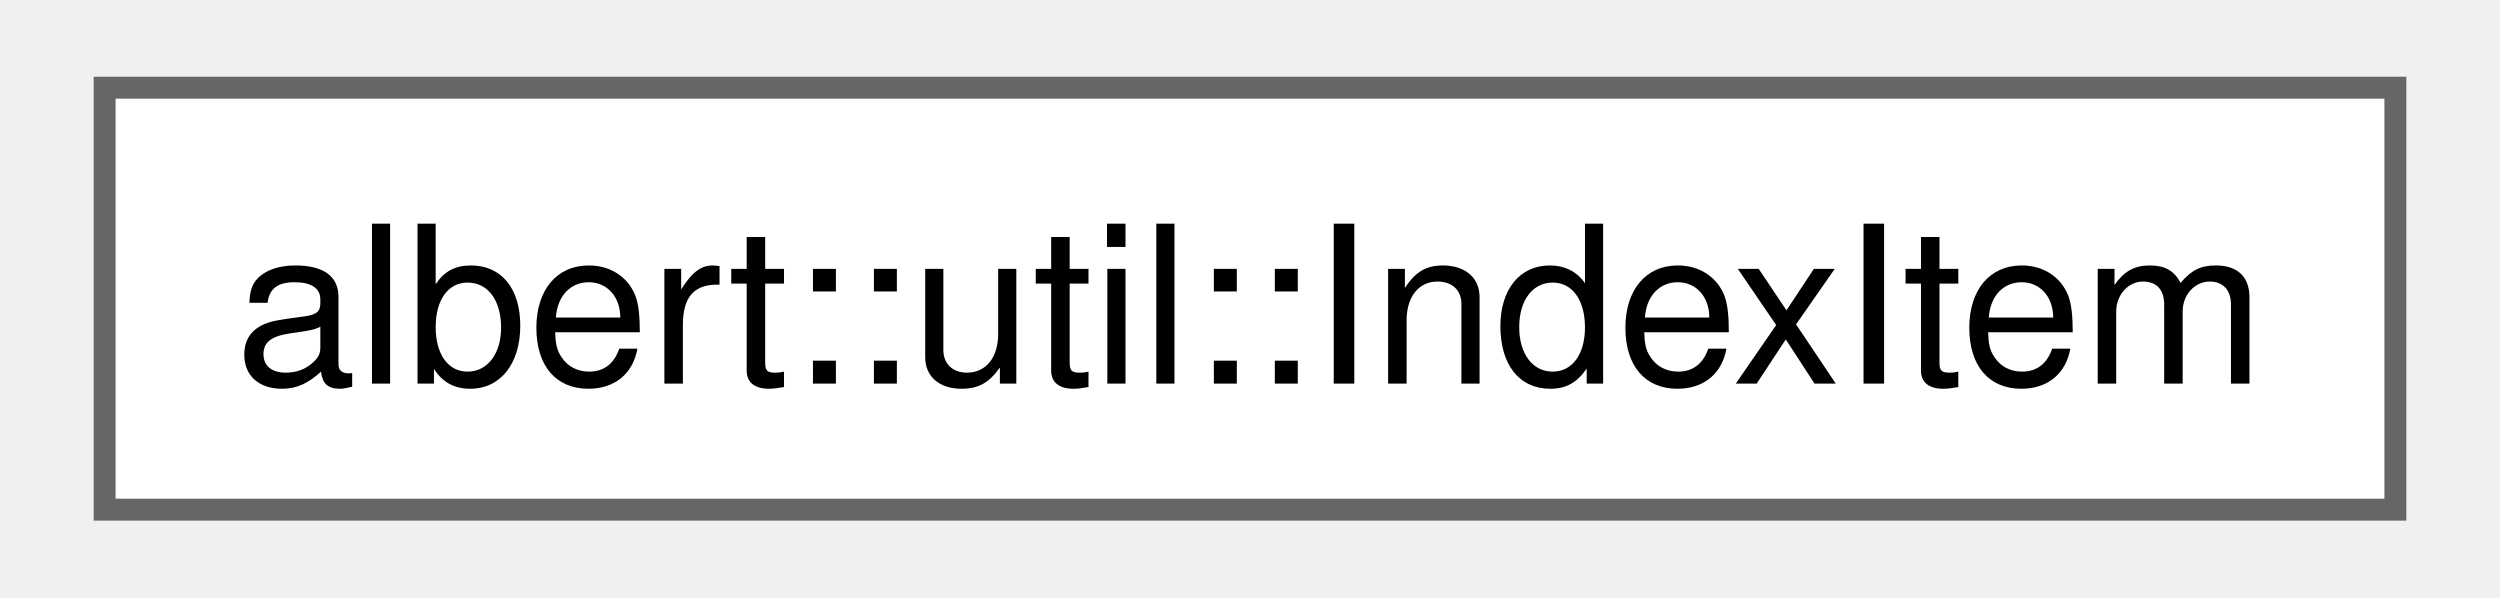
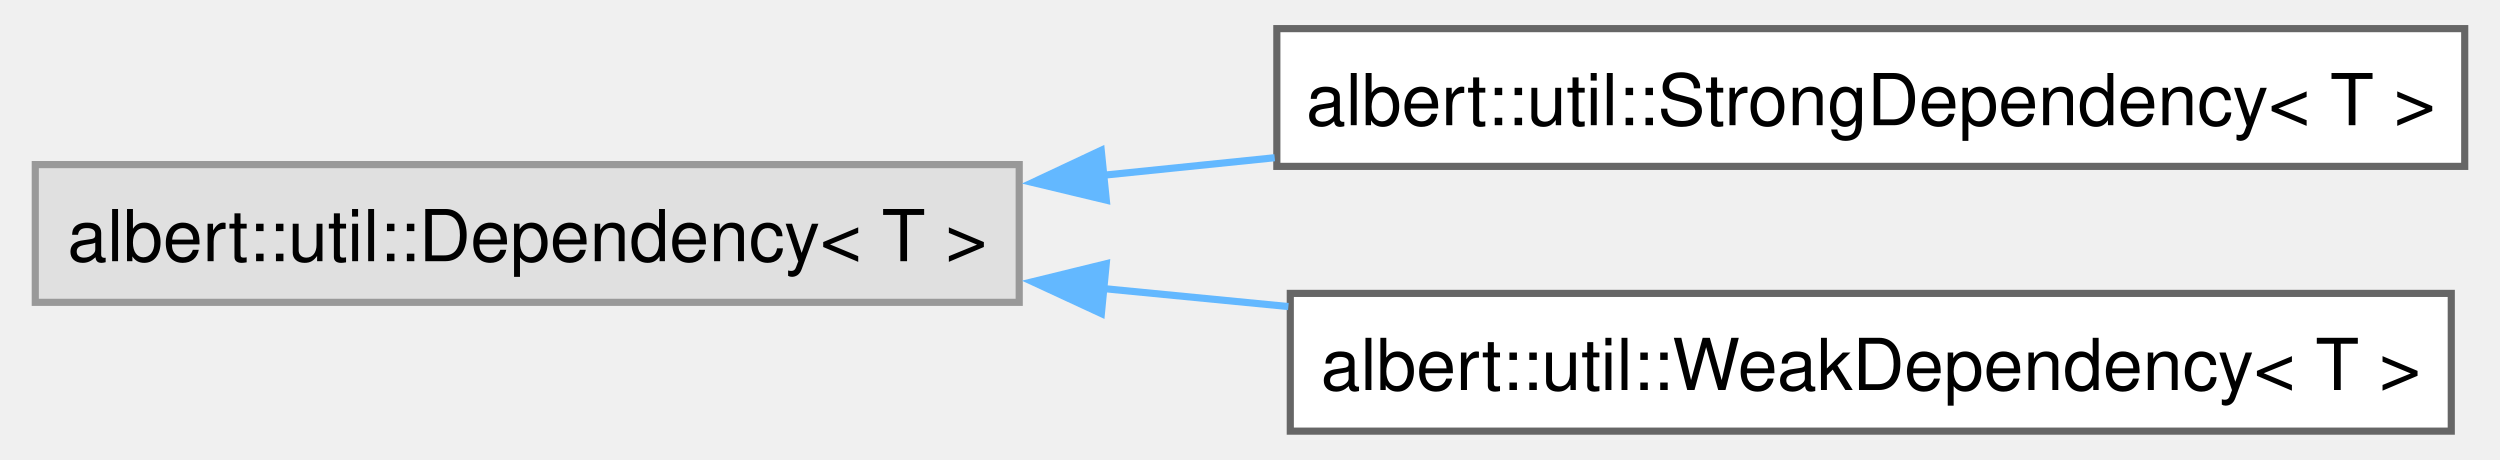
- <svg xmlns="http://www.w3.org/2000/svg" xmlns:xlink="http://www.w3.org/1999/xlink" width="113pt" height="27pt" viewBox="0.00 0.00 112.50 27.25">
-   <g id="graph0" class="graph" transform="scale(1 1) rotate(0) translate(4 23.25)">
+ <svg xmlns="http://www.w3.org/2000/svg" xmlns:xlink="http://www.w3.org/1999/xlink" width="348pt" height="64pt" viewBox="0.00 0.00 347.50 64.25">
+   <g id="graph0" class="graph" transform="scale(1 1) rotate(0) translate(4 60.25)">
    <g id="Node000000" class="node">
      <g id="a_Node000000">
-         <a xlink:href="classalbert_1_1util_1_1IndexItem.html" target="_top" xlink:title="An item utlized by ItemIndex.">
-           <polygon fill="white" stroke="#666666" points="104.5,-19.25 0,-19.25 0,0 104.5,0 104.5,-19.25" />
-           <text text-anchor="middle" x="52.25" y="-5.75" font-family="Helvetica,sans-Serif" font-size="10.00">albert::util::IndexItem</text>
+         <a xlink:title=" ">
+           <polygon fill="#e0e0e0" stroke="#999999" points="137.5,-37.25 0,-37.25 0,-18 137.5,-18 137.5,-37.25" />
+           <text text-anchor="middle" x="68.75" y="-23.75" font-family="Helvetica,sans-Serif" font-size="10.00">albert::util::Dependency&lt; T &gt;</text>
+         </a>
+       </g>
+     </g>
+     <g id="Node000001" class="node">
+       <g id="a_Node000001">
+         <a xlink:href="classalbert_1_1util_1_1StrongDependency.html" target="_top" xlink:title="Convenience holder class for plugin hard dependencies.">
+           <polygon fill="white" stroke="#666666" points="339.5,-56.25 173.5,-56.25 173.5,-37 339.5,-37 339.5,-56.25" />
+           <text text-anchor="middle" x="256.5" y="-42.75" font-family="Helvetica,sans-Serif" font-size="10.00">albert::util::StrongDependency&lt; T &gt;</text>
+         </a>
+       </g>
+     </g>
+     <g id="edge21_Node000000_Node000001" class="edge">
+       <g id="a_edge21_Node000000_Node000001">
+         <a xlink:title=" ">
+           <path fill="none" stroke="#63b8ff" d="M149.05,-35.74C157.04,-36.55 165.18,-37.39 173.2,-38.21" />
+           <polygon fill="#63b8ff" stroke="#63b8ff" points="149.67,-32.28 139.37,-34.75 148.96,-39.25 149.67,-32.28" />
+         </a>
+       </g>
+     </g>
+     <g id="Node000002" class="node">
+       <g id="a_Node000002">
+         <a xlink:href="classalbert_1_1util_1_1WeakDependency.html" target="_top" xlink:title="Convenience holder class for plugin soft dependencies.">
+           <polygon fill="white" stroke="#666666" points="337.62,-19.25 175.38,-19.25 175.38,0 337.62,0 337.62,-19.25" />
+           <text text-anchor="middle" x="256.5" y="-5.75" font-family="Helvetica,sans-Serif" font-size="10.00">albert::util::WeakDependency&lt; T &gt;</text>
+         </a>
+       </g>
+     </g>
+     <g id="edge22_Node000000_Node000002" class="edge">
+       <g id="a_edge22_Node000000_Node000002">
+         <a xlink:title=" ">
+           <path fill="none" stroke="#63b8ff" d="M149.08,-19.94C157.7,-19.1 166.48,-18.25 175.11,-17.41" />
+           <polygon fill="#63b8ff" stroke="#63b8ff" points="148.98,-16.43 139.37,-20.88 149.66,-23.4 148.98,-16.43" />
        </a>
      </g>
    </g>
  </g>
</svg>
